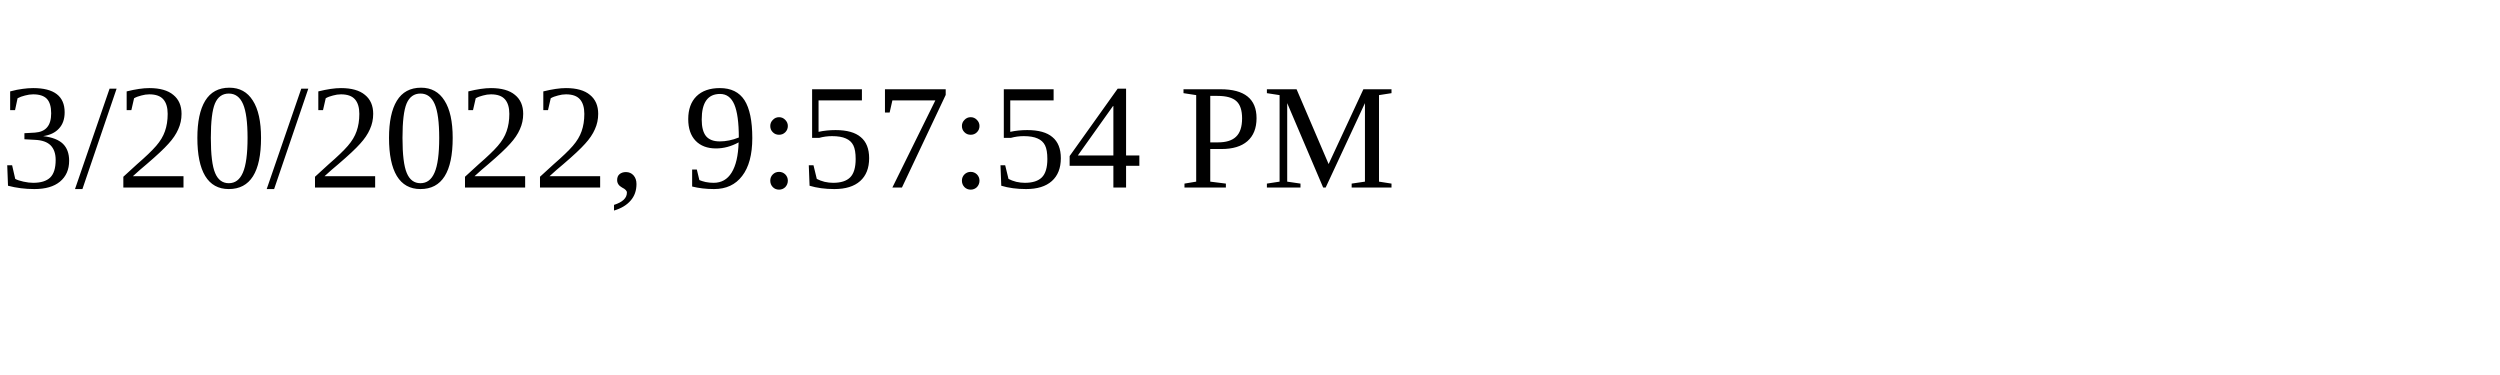
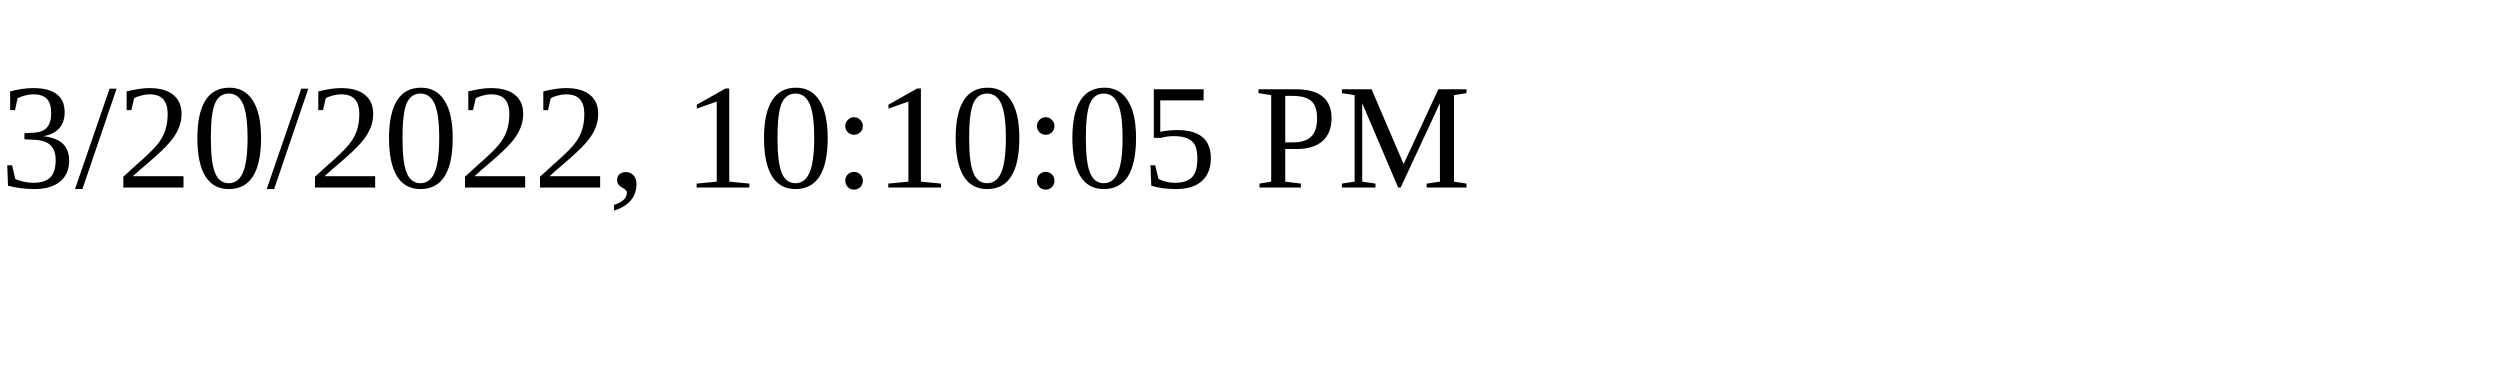
<svg xmlns="http://www.w3.org/2000/svg" height="30" width="200">
-   <text x="0" y="15">3/20/2022, 9:57:54 PM</text>
+   <text x="0" y="15">3/20/2022, 10:10:05 PM</text>
</svg>
